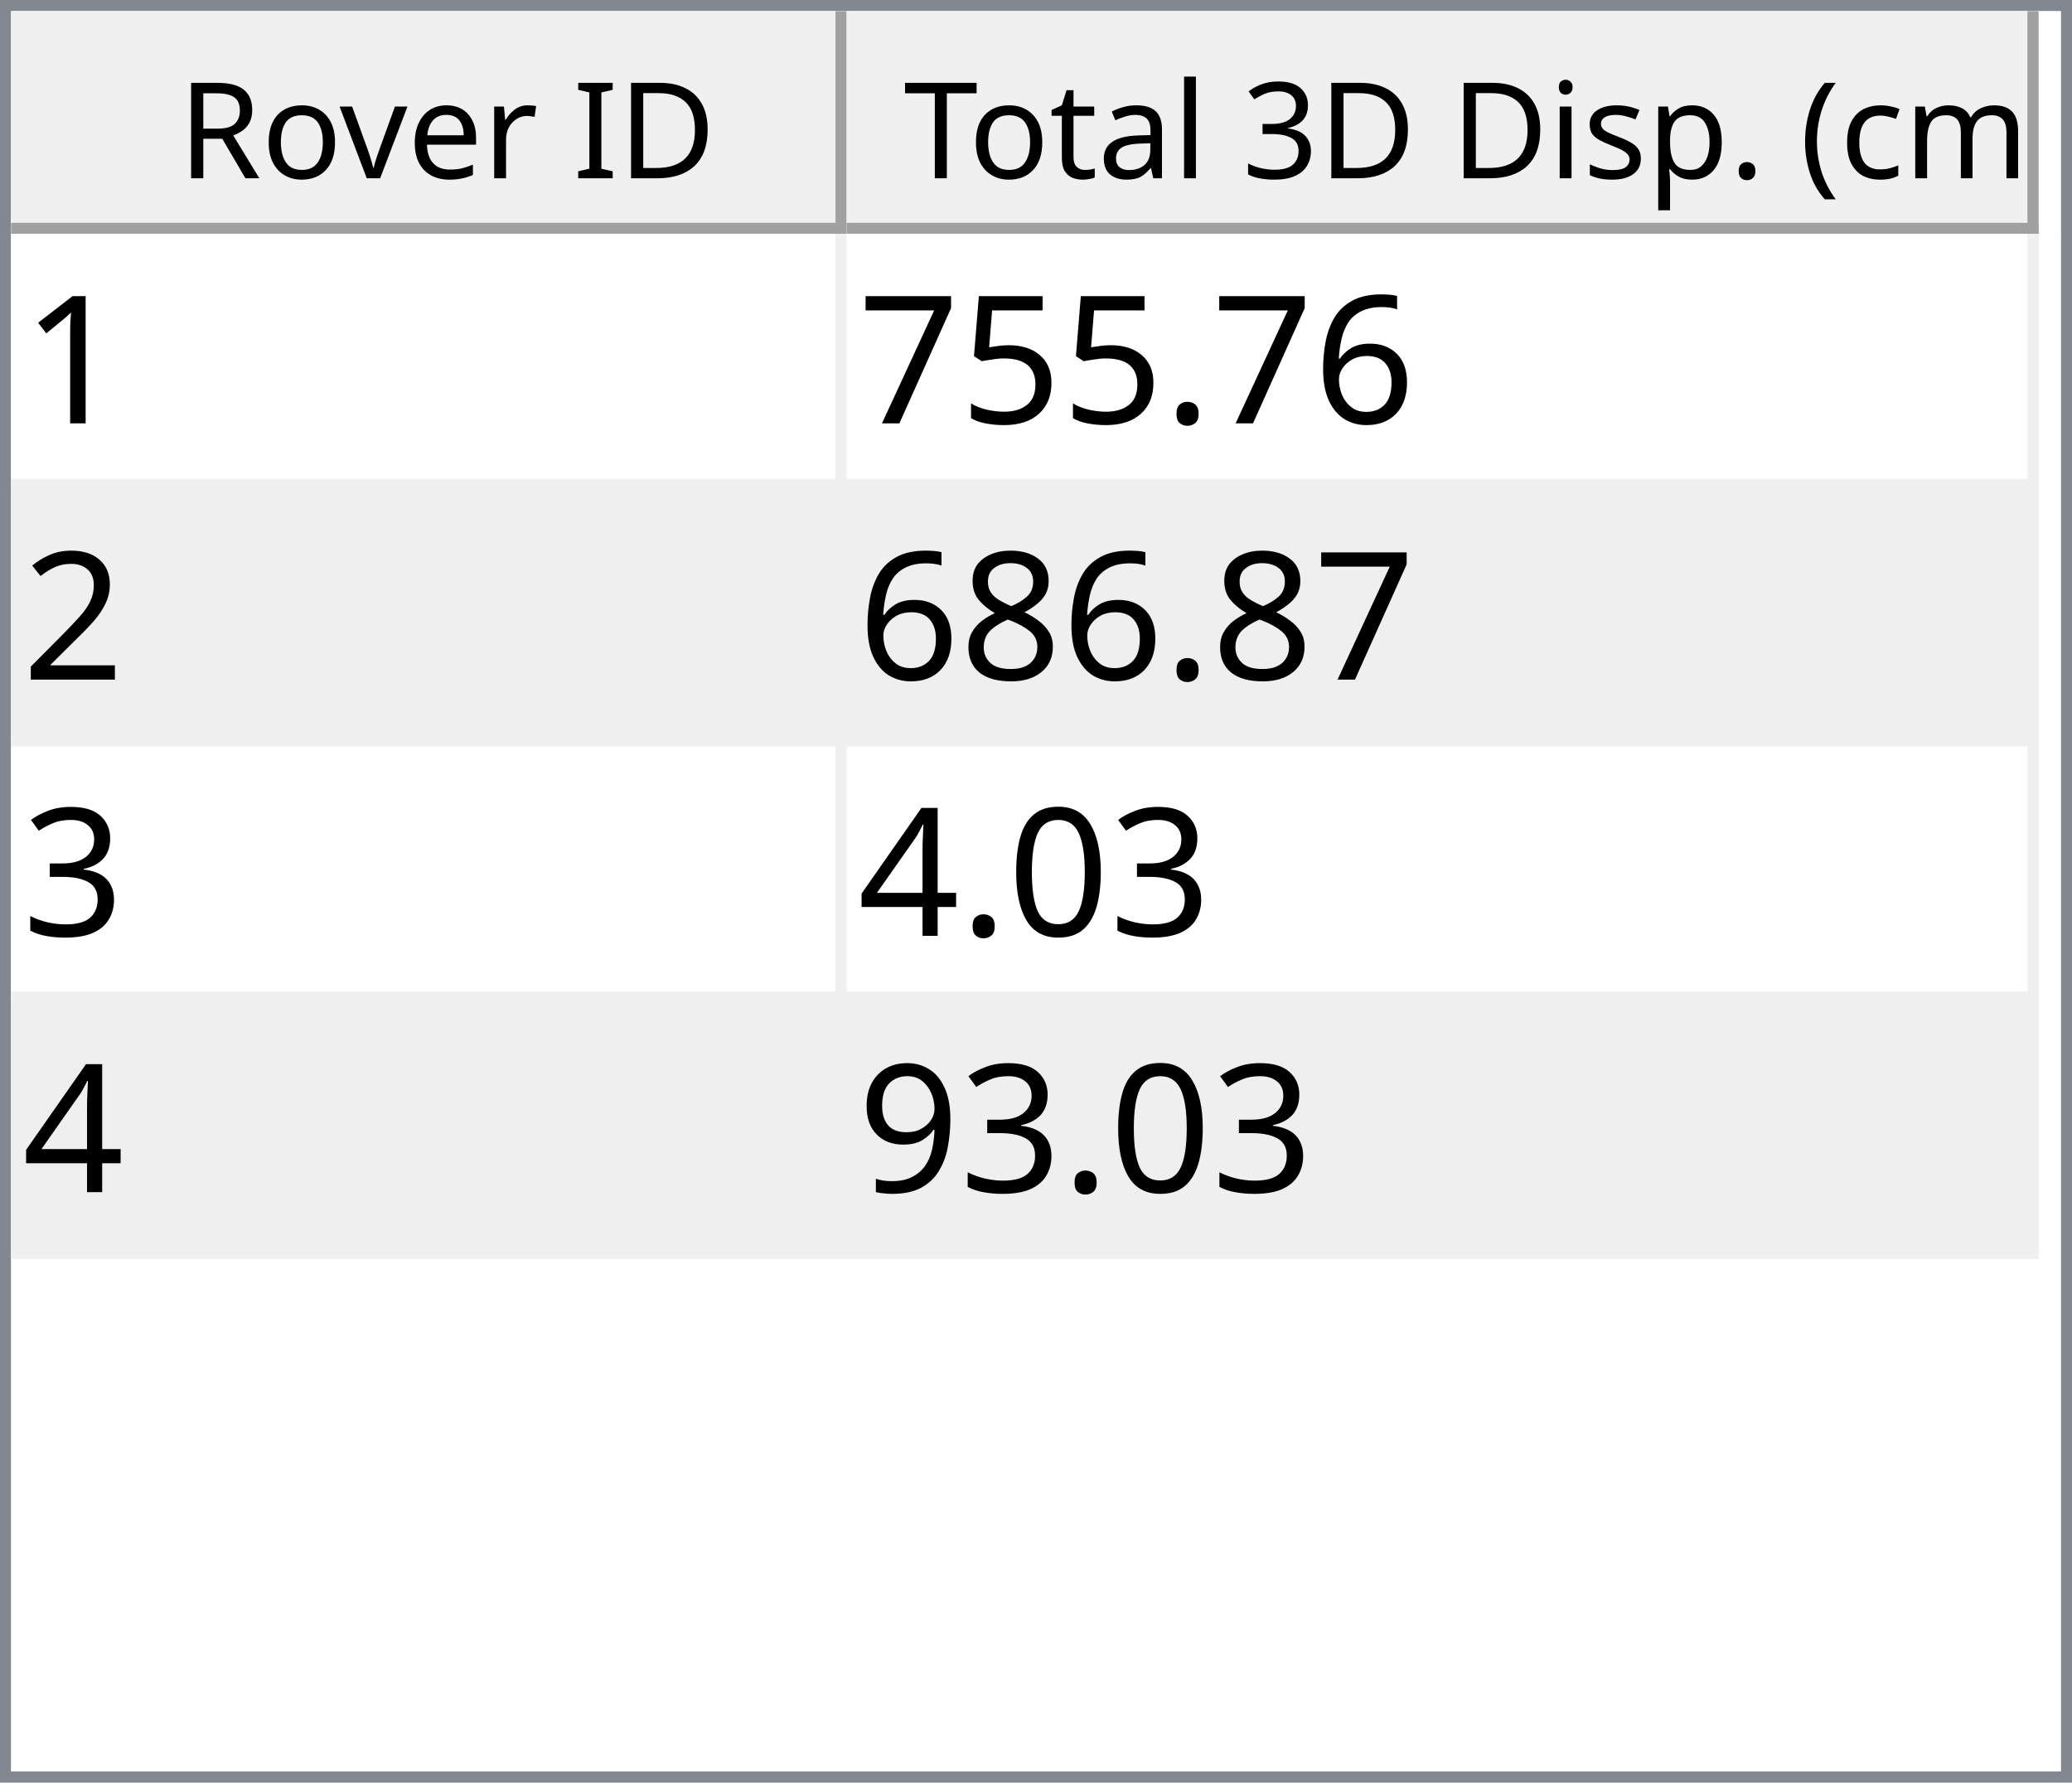
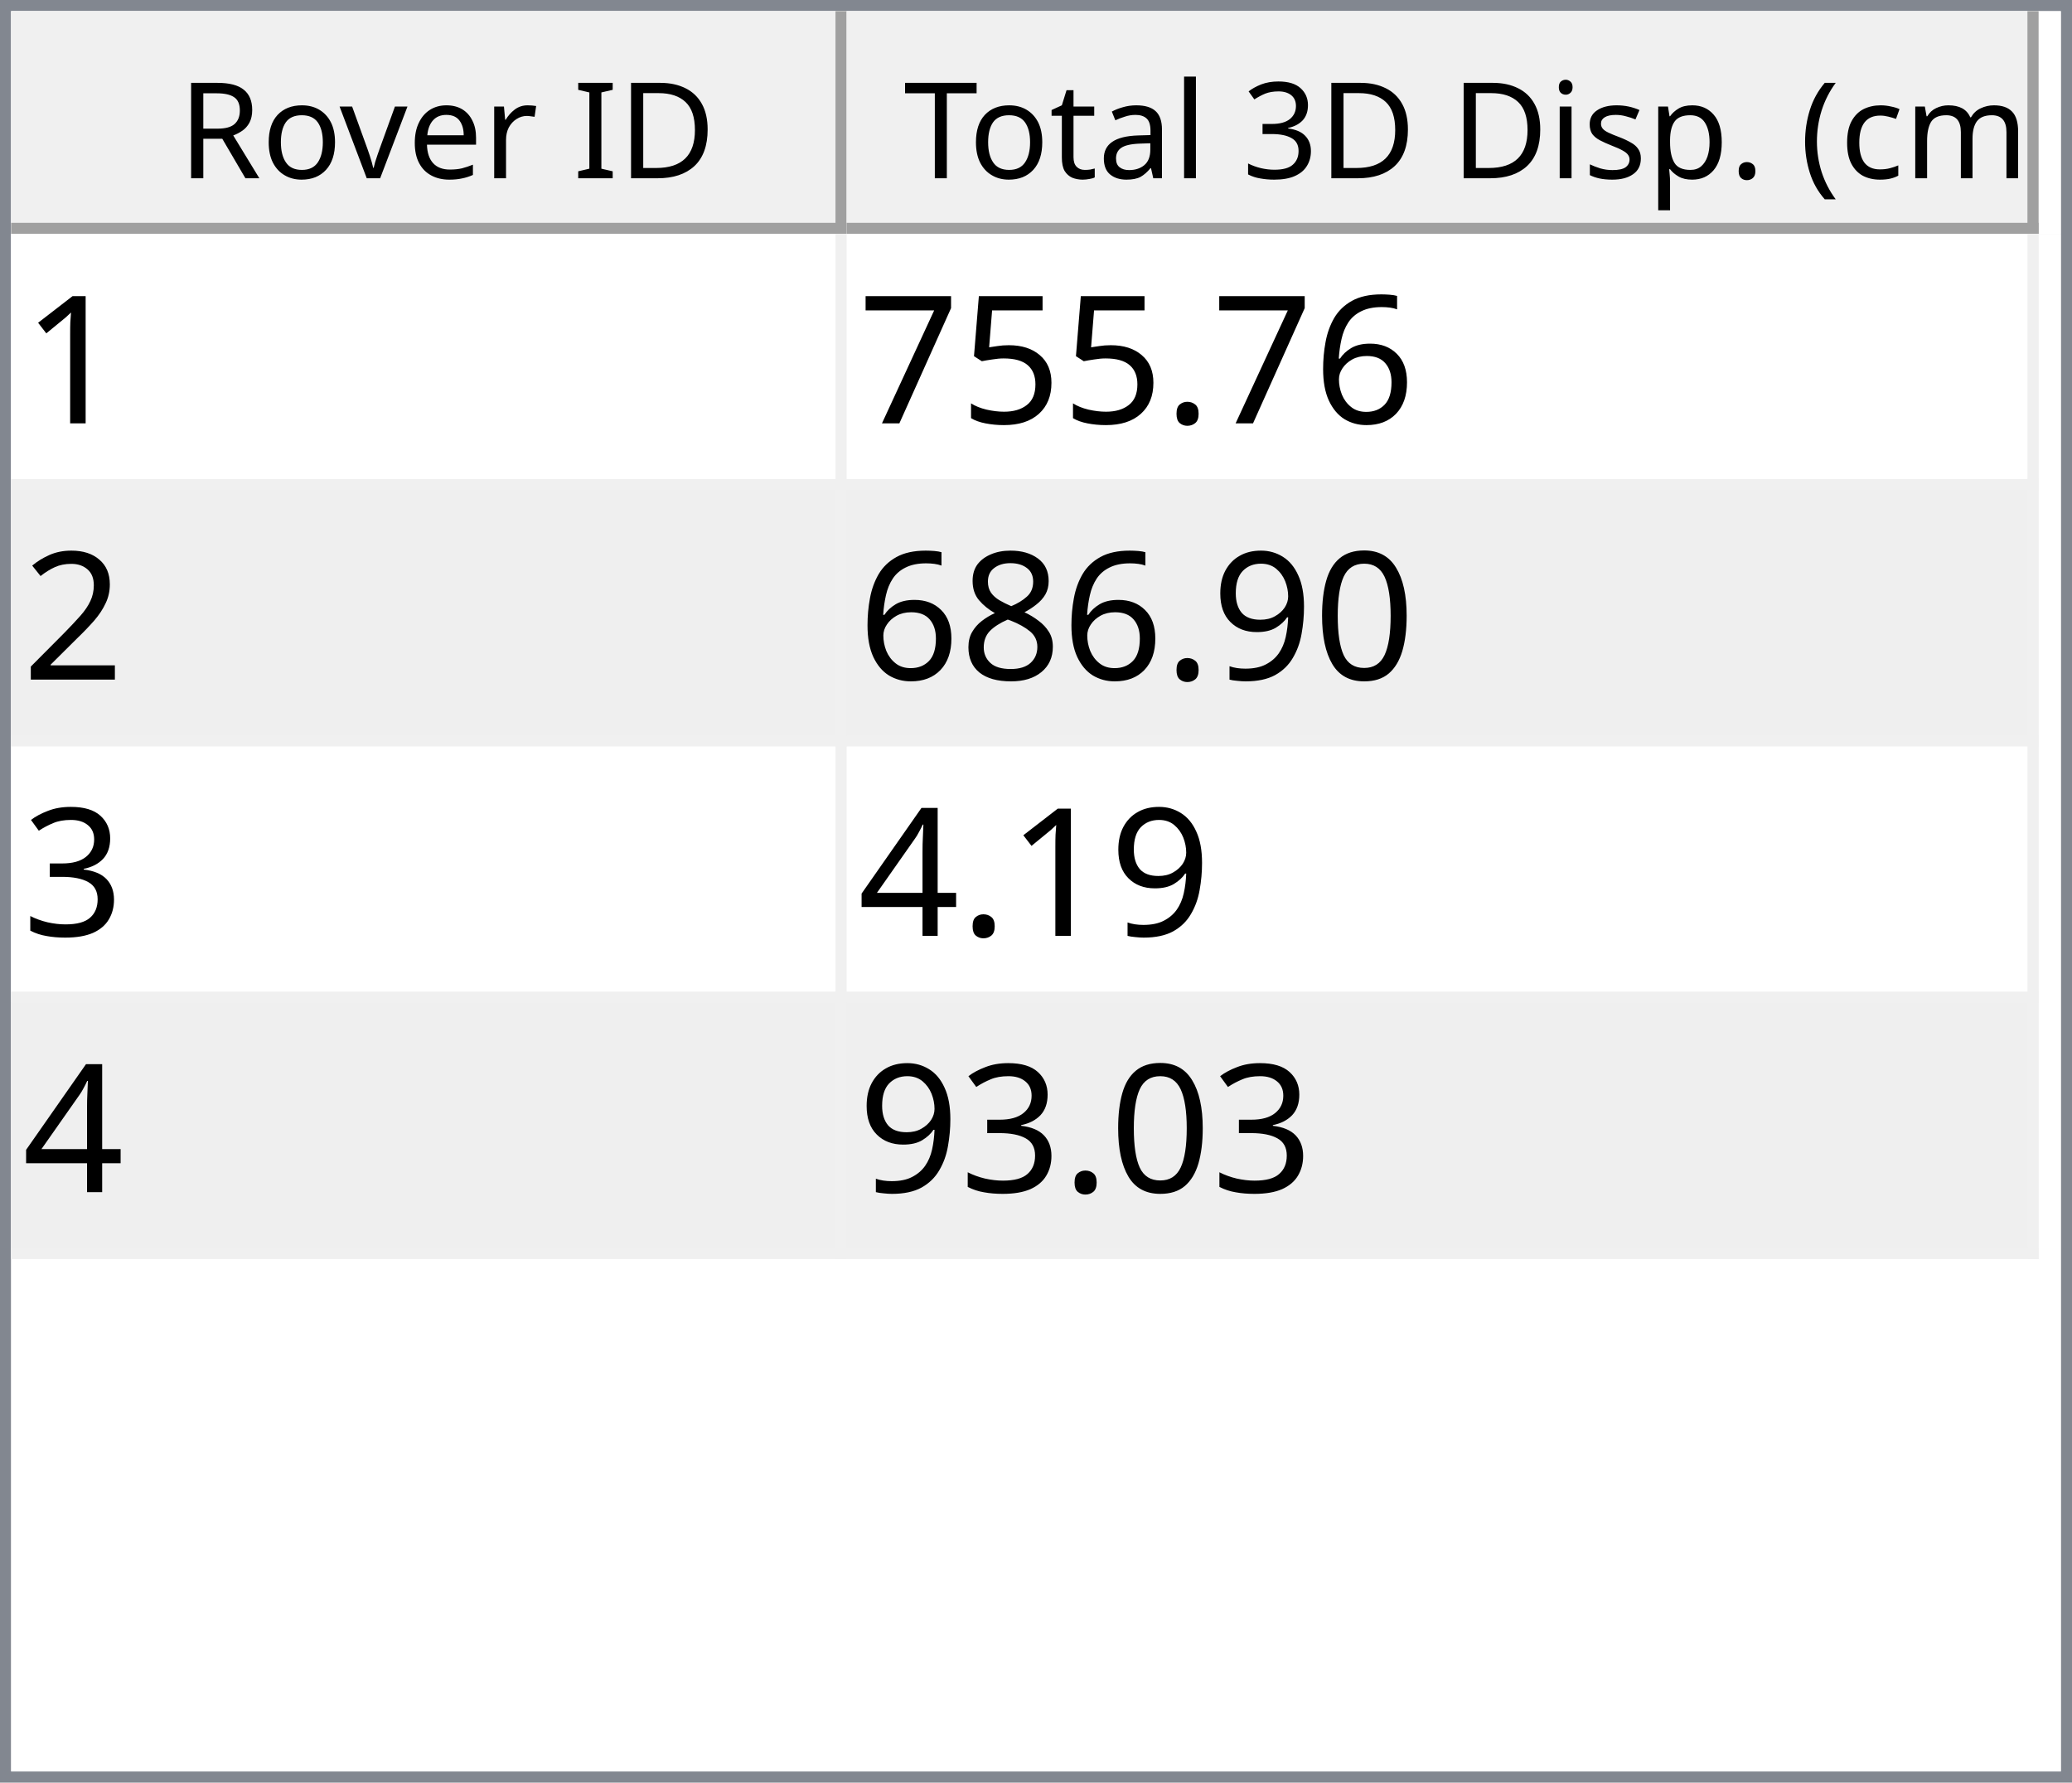
<svg xmlns="http://www.w3.org/2000/svg" style="fill-opacity:1; color-rendering:auto; color-interpolation:auto; text-rendering:auto; stroke:black; stroke-linecap:square; stroke-miterlimit:10; shape-rendering:auto; stroke-opacity:1; fill:black; stroke-dasharray:none; font-weight:normal; stroke-width:1; font-family:'Dialog'; font-style:normal; stroke-linejoin:miter; font-size:12px; stroke-dashoffset:0; image-rendering:auto;" width="186" height="160">
  <defs id="genericDefs" />
  <g>
    <defs id="defs1">
      <clipPath clipPathUnits="userSpaceOnUse" id="clipPath1">
        <path d="M0 0 L186 0 L186 160 L0 160 L0 0 Z" />
      </clipPath>
      <clipPath clipPathUnits="userSpaceOnUse" id="clipPath2">
        <path d="M0 0 L0 160 L186 160 L186 0 Z" />
      </clipPath>
      <clipPath clipPathUnits="userSpaceOnUse" id="clipPath3">
        <path d="M0 0 L0 20 L184 20 L184 0 Z" />
      </clipPath>
      <clipPath clipPathUnits="userSpaceOnUse" id="clipPath4">
        <path d="M0 0 L0 20 L75 20 L75 0 Z" />
      </clipPath>
      <clipPath clipPathUnits="userSpaceOnUse" id="clipPath5">
        <path d="M1 1 L1 19 L74 19 L74 1 Z" />
      </clipPath>
      <clipPath clipPathUnits="userSpaceOnUse" id="clipPath6">
        <path d="M0 0 L0 18 L73 18 L73 0 Z" />
      </clipPath>
      <clipPath clipPathUnits="userSpaceOnUse" id="clipPath7">
        <path d="M-0.5 -0.5 L-0.5 19.5 L74.5 19.5 L74.5 -0.5 Z" />
      </clipPath>
      <clipPath clipPathUnits="userSpaceOnUse" id="clipPath8">
        <path d="M0 0 L0 20 L107 20 L107 0 Z" />
      </clipPath>
      <clipPath clipPathUnits="userSpaceOnUse" id="clipPath9">
        <path d="M1 1 L1 19 L106 19 L106 1 Z" />
      </clipPath>
      <clipPath clipPathUnits="userSpaceOnUse" id="clipPath10">
        <path d="M0 0 L0 18 L105 18 L105 0 Z" />
      </clipPath>
      <clipPath clipPathUnits="userSpaceOnUse" id="clipPath11">
        <path d="M-0.5 -0.5 L-0.5 19.5 L106.5 19.5 L106.5 -0.5 Z" />
      </clipPath>
      <clipPath clipPathUnits="userSpaceOnUse" id="clipPath12">
        <path d="M0 0 L0 138 L184 138 L184 0 Z" />
      </clipPath>
      <clipPath clipPathUnits="userSpaceOnUse" id="clipPath13">
        <path d="M0 0 L0 92 L182 92 L182 0 Z" />
      </clipPath>
      <clipPath clipPathUnits="userSpaceOnUse" id="clipPath14">
        <path d="M-0.5 -0.5 L-0.5 91.5 L181.5 91.5 L181.5 -0.5 Z" />
      </clipPath>
      <clipPath clipPathUnits="userSpaceOnUse" id="clipPath15">
        <path d="M0 0 L0 22 L74 22 L74 0 Z" />
      </clipPath>
      <clipPath clipPathUnits="userSpaceOnUse" id="clipPath16">
        <path d="M0 0 L0 22 L106 22 L106 0 Z" />
      </clipPath>
      <font horiz-adv-x="64.551" id="font1">
        <font-face ascent="107.91" descent="25.098" units-per-em="100" style="font-style:normal; font-family:Segoe UI; font-weight:normal;" />
        <missing-glyph horiz-adv-x="64.551" d="M8.109 0 L8.109 68.266 L56.453 68.266 L56.453 0 L8.109 0 ZM15.328 7.234 L49.219 7.234 L49.219 61.031 L15.328 61.031 L15.328 7.234 Z" />
        <glyph unicode="D" horiz-adv-x="70.117" d="M9.188 0 L9.188 70.016 L28.516 70.016 Q65.531 70.016 65.531 35.891 Q65.531 19.672 55.25 9.836 Q44.969 0 27.734 0 L9.188 0 ZM17.391 62.594 L17.391 7.422 L27.828 7.422 Q41.609 7.422 49.273 14.797 Q56.938 22.172 56.938 35.688 Q56.938 62.594 28.328 62.594 L17.391 62.594 Z" />
        <glyph unicode="I" horiz-adv-x="26.611" d="M17.391 0 L9.188 0 L9.188 70.016 L17.391 70.016 L17.391 0 Z" />
        <glyph unicode=" " horiz-adv-x="27.393" d="" />
        <glyph unicode="r" horiz-adv-x="34.766" d="M34.188 41.891 Q32.078 43.5 28.125 43.5 Q23 43.5 19.555 38.672 Q16.109 33.844 16.109 25.484 L16.109 0 L8.109 0 L8.109 50 L16.109 50 L16.109 39.703 L16.312 39.703 Q18.016 44.969 21.531 47.922 Q25.047 50.875 29.391 50.875 Q32.516 50.875 34.188 50.203 L34.188 41.891 Z" />
        <glyph unicode="e" horiz-adv-x="52.295" d="M48.297 23 L12.984 23 Q13.188 14.656 17.484 10.109 Q21.781 5.562 29.297 5.562 Q37.75 5.562 44.828 11.141 L44.828 3.609 Q38.234 -1.172 27.391 -1.172 Q16.797 -1.172 10.742 5.641 Q4.688 12.453 4.688 24.812 Q4.688 36.469 11.305 43.82 Q17.922 51.172 27.734 51.172 Q37.547 51.172 42.922 44.828 Q48.297 38.484 48.297 27.203 L48.297 23 ZM40.094 29.781 Q40.047 36.719 36.75 40.578 Q33.453 44.438 27.594 44.438 Q21.922 44.438 17.969 40.383 Q14.016 36.328 13.094 29.781 L40.094 29.781 Z" />
        <glyph unicode="v" horiz-adv-x="47.9" d="M47.406 50 L27.484 0 L19.625 0 L0.688 50 L9.469 50 L22.172 13.672 Q23.578 9.672 23.922 6.688 L24.125 6.688 Q24.609 10.453 25.688 13.484 L38.969 50 L47.406 50 Z" />
        <glyph unicode="o" horiz-adv-x="58.594" d="M29 -1.172 Q17.922 -1.172 11.305 5.836 Q4.688 12.844 4.688 24.422 Q4.688 37.016 11.57 44.094 Q18.453 51.172 30.172 51.172 Q41.359 51.172 47.633 44.289 Q53.906 37.406 53.906 25.203 Q53.906 13.234 47.141 6.031 Q40.375 -1.172 29 -1.172 ZM29.594 44.438 Q21.875 44.438 17.383 39.188 Q12.891 33.938 12.891 24.703 Q12.891 15.828 17.43 10.695 Q21.969 5.562 29.594 5.562 Q37.359 5.562 41.531 10.594 Q45.703 15.625 45.703 24.906 Q45.703 34.281 41.531 39.359 Q37.359 44.438 29.594 44.438 Z" />
        <glyph unicode="R" horiz-adv-x="59.814" d="M59.375 0 L49.609 0 L37.891 19.625 Q36.281 22.359 34.766 24.289 Q33.25 26.219 31.664 27.438 Q30.078 28.656 28.25 29.219 Q26.422 29.781 24.125 29.781 L17.391 29.781 L17.391 0 L9.188 0 L9.188 70.016 L30.078 70.016 Q34.672 70.016 38.555 68.867 Q42.438 67.719 45.289 65.375 Q48.141 63.031 49.758 59.547 Q51.375 56.062 51.375 51.375 Q51.375 47.703 50.273 44.656 Q49.172 41.609 47.148 39.211 Q45.125 36.812 42.266 35.133 Q39.406 33.453 35.844 32.516 L35.844 32.328 Q37.594 31.547 38.891 30.547 Q40.188 29.547 41.359 28.18 Q42.531 26.812 43.68 25.078 Q44.828 23.344 46.234 21.047 L59.375 0 ZM17.391 62.594 L17.391 37.203 L28.516 37.203 Q31.594 37.203 34.203 38.133 Q36.812 39.062 38.719 40.797 Q40.625 42.531 41.703 45.047 Q42.781 47.562 42.781 50.688 Q42.781 56.297 39.141 59.445 Q35.5 62.594 28.609 62.594 L17.391 62.594 Z" />
        <glyph unicode=")" horiz-adv-x="30.176" d="M8.297 -15.922 L1.172 -15.922 Q16.406 2.344 16.406 26.812 Q16.406 51.469 1.078 70.016 L8.297 70.016 Q23.531 52.156 23.531 26.703 Q23.531 1.375 8.297 -15.922 Z" />
        <glyph unicode="m" horiz-adv-x="86.133" d="M79.109 0 L71.094 0 L71.094 28.719 Q71.094 37.016 68.531 40.727 Q65.969 44.438 59.906 44.438 Q54.781 44.438 51.195 39.75 Q47.609 35.062 47.609 28.516 L47.609 0 L39.594 0 L39.594 29.688 Q39.594 44.438 28.219 44.438 Q22.953 44.438 19.531 40.016 Q16.109 35.594 16.109 28.516 L16.109 0 L8.109 0 L8.109 50 L16.109 50 L16.109 42.094 L16.312 42.094 Q21.625 51.172 31.844 51.172 Q36.969 51.172 40.773 48.312 Q44.578 45.453 46 40.828 Q51.562 51.172 62.594 51.172 Q79.109 51.172 79.109 30.812 L79.109 0 Z" />
        <glyph unicode="c" horiz-adv-x="46.191" d="M42.188 2.297 Q36.422 -1.172 28.516 -1.172 Q17.828 -1.172 11.258 5.789 Q4.688 12.75 4.688 23.828 Q4.688 36.188 11.766 43.68 Q18.844 51.172 30.672 51.172 Q37.25 51.172 42.281 48.734 L42.281 40.531 Q36.719 44.438 30.375 44.438 Q22.703 44.438 17.797 38.945 Q12.891 33.453 12.891 24.516 Q12.891 15.719 17.508 10.641 Q22.125 5.562 29.891 5.562 Q36.422 5.562 42.188 9.906 L42.188 2.297 Z" />
        <glyph unicode="(" horiz-adv-x="30.176" d="M29.109 -15.922 L21.969 -15.922 Q6.844 1.375 6.844 26.703 Q6.844 52.156 21.969 70.016 L29.203 70.016 Q13.875 51.469 13.875 26.812 Q13.875 2.344 29.109 -15.922 Z" />
        <glyph unicode="." horiz-adv-x="21.68" d="M10.891 -1.078 Q8.641 -1.078 7.055 0.539 Q5.469 2.156 5.469 4.391 Q5.469 6.641 7.055 8.273 Q8.641 9.906 10.891 9.906 Q13.188 9.906 14.797 8.273 Q16.406 6.641 16.406 4.391 Q16.406 2.156 14.797 0.539 Q13.188 -1.078 10.891 -1.078 Z" />
        <glyph unicode="p" horiz-adv-x="58.789" d="M16.312 7.234 L16.109 7.234 L16.109 -23 L8.109 -23 L8.109 50 L16.109 50 L16.109 41.219 L16.312 41.219 Q22.219 51.172 33.594 51.172 Q43.266 51.172 48.688 44.461 Q54.109 37.75 54.109 26.469 Q54.109 13.922 48 6.375 Q41.891 -1.172 31.297 -1.172 Q21.578 -1.172 16.312 7.234 ZM16.109 27.391 L16.109 20.406 Q16.109 14.203 20.141 9.883 Q24.172 5.562 30.375 5.562 Q37.641 5.562 41.773 11.133 Q45.906 16.703 45.906 26.609 Q45.906 34.969 42.047 39.703 Q38.188 44.438 31.594 44.438 Q24.609 44.438 20.359 39.578 Q16.109 34.719 16.109 27.391 Z" />
        <glyph unicode="s" horiz-adv-x="42.432" d="M5.078 1.812 L5.078 10.406 Q11.625 5.562 19.484 5.562 Q30.031 5.562 30.031 12.594 Q30.031 14.594 29.125 15.992 Q28.219 17.391 26.68 18.461 Q25.141 19.531 23.07 20.383 Q21 21.234 18.609 22.172 Q15.281 23.484 12.766 24.828 Q10.25 26.172 8.57 27.859 Q6.891 29.547 6.031 31.695 Q5.172 33.844 5.172 36.719 Q5.172 40.234 6.789 42.945 Q8.406 45.656 11.086 47.484 Q13.766 49.312 17.211 50.242 Q20.656 51.172 24.312 51.172 Q30.812 51.172 35.938 48.922 L35.938 40.828 Q30.422 44.438 23.25 44.438 Q21 44.438 19.195 43.922 Q17.391 43.406 16.094 42.477 Q14.797 41.547 14.086 40.258 Q13.375 38.969 13.375 37.406 Q13.375 35.453 14.086 34.133 Q14.797 32.812 16.164 31.789 Q17.531 30.766 19.484 29.938 Q21.438 29.109 23.922 28.125 Q27.25 26.859 29.883 25.516 Q32.516 24.172 34.375 22.484 Q36.234 20.797 37.234 18.602 Q38.234 16.406 38.234 13.375 Q38.234 9.672 36.602 6.938 Q34.969 4.203 32.234 2.398 Q29.5 0.594 25.93 -0.289 Q22.359 -1.172 18.453 -1.172 Q10.75 -1.172 5.078 1.812 Z" />
        <glyph unicode="i" horiz-adv-x="24.219" d="M12.203 62.703 Q10.062 62.703 8.547 64.164 Q7.031 65.625 7.031 67.875 Q7.031 70.125 8.547 71.609 Q10.062 73.094 12.203 73.094 Q14.406 73.094 15.945 71.609 Q17.484 70.125 17.484 67.875 Q17.484 65.719 15.945 64.211 Q14.406 62.703 12.203 62.703 ZM16.109 0 L8.109 0 L8.109 50 L16.109 50 L16.109 0 Z" />
        <glyph unicode="3" horiz-adv-x="53.906" d="M46.531 19.828 Q46.531 15.094 44.75 11.211 Q42.969 7.328 39.719 4.57 Q36.469 1.812 31.93 0.297 Q27.391 -1.219 21.922 -1.219 Q11.922 -1.219 6 2.594 L6 11.188 Q13.094 5.609 22.219 5.609 Q25.875 5.609 28.828 6.539 Q31.781 7.469 33.906 9.227 Q36.031 10.984 37.18 13.477 Q38.328 15.969 38.328 19.094 Q38.328 32.812 18.797 32.812 L12.984 32.812 L12.984 39.594 L18.5 39.594 Q35.797 39.594 35.797 52.484 Q35.797 64.406 22.609 64.406 Q15.188 64.406 8.688 59.422 L8.688 67.188 Q15.375 71.188 24.609 71.188 Q29 71.188 32.57 69.969 Q36.141 68.75 38.68 66.555 Q41.219 64.359 42.609 61.281 Q44 58.203 44 54.5 Q44 40.672 30.031 36.719 L30.031 36.531 Q33.594 36.141 36.625 34.797 Q39.656 33.453 41.852 31.305 Q44.047 29.156 45.289 26.25 Q46.531 23.344 46.531 19.828 Z" />
        <glyph unicode="l" horiz-adv-x="24.219" d="M16.109 0 L8.109 0 L8.109 74.031 L16.109 74.031 L16.109 0 Z" />
        <glyph unicode="a" horiz-adv-x="50.879" d="M43.891 0 L35.891 0 L35.891 7.812 L35.688 7.812 Q30.469 -1.172 20.312 -1.172 Q12.844 -1.172 8.617 2.781 Q4.391 6.734 4.391 13.281 Q4.391 27.297 20.906 29.594 L35.891 31.688 Q35.891 44.438 25.594 44.438 Q16.547 44.438 9.281 38.281 L9.281 46.484 Q16.656 51.172 26.266 51.172 Q43.891 51.172 43.891 32.516 L43.891 0 ZM35.891 25.297 L23.828 23.641 Q18.266 22.859 15.43 20.875 Q12.594 18.891 12.594 13.875 Q12.594 10.203 15.211 7.883 Q17.828 5.562 22.172 5.562 Q28.125 5.562 32.008 9.742 Q35.891 13.922 35.891 20.312 L35.891 25.297 Z" />
        <glyph unicode="t" horiz-adv-x="33.887" d="M31.297 0.484 Q28.469 -1.078 23.828 -1.078 Q10.688 -1.078 10.688 13.578 L10.688 43.172 L2.094 43.172 L2.094 50 L10.688 50 L10.688 62.203 L18.703 64.797 L18.703 50 L31.297 50 L31.297 43.172 L18.703 43.172 L18.703 14.984 Q18.703 9.969 20.414 7.82 Q22.125 5.672 26.078 5.672 Q29.109 5.672 31.297 7.328 L31.297 0.484 Z" />
        <glyph unicode="T" horiz-adv-x="52.393" d="M50.594 62.594 L30.375 62.594 L30.375 0 L22.172 0 L22.172 62.594 L2 62.594 L2 70.016 L50.594 70.016 L50.594 62.594 Z" />
      </font>
      <font horiz-adv-x="75.0" id="font2">
        <font-face ascent="100.537" descent="21.973" units-per-em="100" style="font-style:normal; font-family:sans-serif; font-weight:normal;" />
        <missing-glyph horiz-adv-x="75.0" d="M12.5 0 L12.5 62.5 L62.5 62.5 L62.5 0 L12.5 0 ZM14.062 1.562 L60.938 1.562 L60.938 60.938 L14.062 60.938 L14.062 1.562 Z" />
        <glyph unicode="1" horiz-adv-x="55.615" d="M37.25 0 L28.469 0 L28.469 56 Q25.297 52.984 20.141 49.953 Q14.984 46.922 10.891 45.406 L10.891 53.906 Q18.266 57.375 23.781 62.305 Q29.297 67.234 31.594 71.875 L37.25 71.875 L37.25 0 Z" />
        <glyph unicode="6" horiz-adv-x="55.615" d="M49.75 54.047 L41.016 53.375 Q39.844 58.547 37.703 60.891 Q34.125 64.656 28.906 64.656 Q24.703 64.656 21.531 62.312 Q17.391 59.281 14.992 53.469 Q12.594 47.656 12.5 36.922 Q15.672 41.75 20.266 44.094 Q24.859 46.438 29.891 46.438 Q38.672 46.438 44.852 39.969 Q51.031 33.5 51.031 23.25 Q51.031 16.5 48.125 10.719 Q45.219 4.938 40.141 1.859 Q35.062 -1.219 28.609 -1.219 Q17.625 -1.219 10.695 6.859 Q3.766 14.938 3.766 33.5 Q3.766 54.25 11.422 63.672 Q18.109 71.875 29.438 71.875 Q37.891 71.875 43.289 67.141 Q48.688 62.406 49.75 54.047 ZM13.875 23.188 Q13.875 18.656 15.797 14.508 Q17.719 10.359 21.188 8.18 Q24.656 6 28.469 6 Q34.031 6 38.039 10.492 Q42.047 14.984 42.047 22.703 Q42.047 30.125 38.086 34.398 Q34.125 38.672 28.125 38.672 Q22.172 38.672 18.023 34.398 Q13.875 30.125 13.875 23.188 Z" />
        <glyph unicode="." horiz-adv-x="27.783" d="M9.078 0 L9.078 10.016 L19.094 10.016 L19.094 0 L9.078 0 Z" />
        <glyph unicode="5" horiz-adv-x="55.615" d="M4.156 18.75 L13.375 19.531 Q14.406 12.797 18.141 9.398 Q21.875 6 27.156 6 Q33.5 6 37.891 10.789 Q42.281 15.578 42.281 23.484 Q42.281 31 38.062 35.352 Q33.844 39.703 27 39.703 Q22.75 39.703 19.336 37.773 Q15.922 35.844 13.969 32.766 L5.719 33.844 L12.641 70.609 L48.25 70.609 L48.25 62.203 L19.672 62.203 L15.828 42.969 Q22.266 47.469 29.344 47.469 Q38.719 47.469 45.164 40.969 Q51.609 34.469 51.609 24.266 Q51.609 14.547 45.953 7.469 Q39.062 -1.219 27.156 -1.219 Q17.391 -1.219 11.211 4.25 Q5.031 9.719 4.156 18.75 Z" />
        <glyph unicode="7" horiz-adv-x="55.615" d="M4.734 62.203 L4.734 70.656 L51.078 70.656 L51.078 63.812 Q44.234 56.547 37.523 44.484 Q30.812 32.422 27.156 19.672 Q24.516 10.688 23.781 0 L14.75 0 Q14.891 8.453 18.062 20.414 Q21.234 32.375 27.172 43.484 Q33.109 54.594 39.797 62.203 L4.734 62.203 Z" />
        <glyph unicode="2" horiz-adv-x="55.615" d="M50.344 8.453 L50.344 0 L3.031 0 Q2.938 3.172 4.047 6.109 Q5.859 10.938 9.836 15.625 Q13.812 20.312 21.344 26.469 Q33.016 36.031 37.117 41.625 Q41.219 47.219 41.219 52.203 Q41.219 57.422 37.477 61.008 Q33.734 64.594 27.734 64.594 Q21.391 64.594 17.578 60.789 Q13.766 56.984 13.719 50.25 L4.688 51.172 Q5.609 61.281 11.664 66.578 Q17.719 71.875 27.938 71.875 Q38.234 71.875 44.242 66.164 Q50.25 60.453 50.25 52 Q50.25 47.703 48.492 43.555 Q46.734 39.406 42.656 34.812 Q38.578 30.219 29.109 22.219 Q21.188 15.578 18.945 13.211 Q16.703 10.844 15.234 8.453 L50.344 8.453 Z" />
+         <glyph unicode="0" horiz-adv-x="55.615" d="M4.156 35.297 Q4.156 48 6.766 55.742 Q9.375 63.484 14.523 67.68 Q19.672 71.875 27.484 71.875 Q33.25 71.875 37.594 69.555 Q41.938 67.234 44.773 62.867 Q47.609 58.5 49.219 52.227 Q50.828 45.953 50.828 35.297 Q50.828 22.703 48.242 14.969 Q45.656 7.234 40.508 3.008 Q35.359 -1.219 27.484 -1.219 Q17.141 -1.219 11.234 6.203 Q4.156 15.141 4.156 35.297 ZM13.188 35.297 Q13.188 17.672 17.312 11.836 Q21.438 6 27.484 6 Q33.547 6 37.672 11.859 Q41.797 17.719 41.797 35.297 Q41.797 52.984 37.672 58.789 Q33.547 64.594 27.391 64.594 Q21.344 64.594 17.719 59.469 Q13.188 52.938 13.188 35.297 Z" />
+         <glyph unicode="9" horiz-adv-x="55.615" d="M5.469 16.547 L13.922 17.328 Q14.984 11.375 18.016 8.688 Q21.047 6 25.781 6 Q29.828 6 32.883 7.859 Q35.938 9.719 37.891 12.82 Q39.844 15.922 41.164 21.195 Q42.484 26.469 42.484 31.938 Q42.484 32.516 42.438 33.688 Q39.797 29.5 35.234 26.883 Q30.672 24.266 25.344 24.266 Q16.453 24.266 10.305 30.711 Q4.156 37.156 4.156 47.703 Q4.156 58.594 10.578 65.234 Q17 71.875 26.656 71.875 Q33.641 71.875 39.43 68.117 Q45.219 64.359 48.219 57.398 Q51.219 50.438 51.219 37.25 Q51.219 23.531 48.242 15.406 Q45.266 7.281 39.383 3.031 Q33.5 -1.219 25.594 -1.219 Q17.188 -1.219 11.867 3.445 Q6.547 8.109 5.469 16.547 ZM41.453 48.141 Q41.453 55.719 37.43 60.156 Q33.406 64.594 27.734 64.594 Q21.875 64.594 17.531 59.812 Q13.188 55.031 13.188 47.406 Q13.188 40.578 17.312 36.305 Q21.438 32.031 27.484 32.031 Q33.594 32.031 37.523 36.305 Q41.453 40.578 41.453 48.141 Z" />
        <glyph unicode="8" horiz-adv-x="55.615" d="M17.672 38.812 Q12.203 40.828 9.57 44.539 Q6.938 48.25 6.938 53.422 Q6.938 61.234 12.555 66.555 Q18.172 71.875 27.484 71.875 Q36.859 71.875 42.578 66.43 Q48.297 60.984 48.297 53.172 Q48.297 48.188 45.68 44.508 Q43.062 40.828 37.75 38.812 Q44.344 36.672 47.781 31.883 Q51.219 27.094 51.219 20.453 Q51.219 11.281 44.727 5.031 Q38.234 -1.219 27.641 -1.219 Q17.047 -1.219 10.547 5.055 Q4.047 11.328 4.047 20.703 Q4.047 27.688 7.594 32.398 Q11.141 37.109 17.672 38.812 ZM15.922 53.719 Q15.922 48.641 19.195 45.414 Q22.469 42.188 27.688 42.188 Q32.766 42.188 36.016 45.383 Q39.266 48.578 39.266 53.219 Q39.266 58.062 35.914 61.359 Q32.562 64.656 27.594 64.656 Q22.562 64.656 19.242 61.43 Q15.922 58.203 15.922 53.719 ZM13.094 20.656 Q13.094 16.891 14.875 13.375 Q16.656 9.859 20.172 7.93 Q23.688 6 27.734 6 Q34.031 6 38.133 10.055 Q42.234 14.109 42.234 20.359 Q42.234 26.703 38.016 30.859 Q33.797 35.016 27.438 35.016 Q21.234 35.016 17.164 30.914 Q13.094 26.812 13.094 20.656 Z" />
        <glyph unicode="3" horiz-adv-x="55.615" d="M4.203 18.891 L12.984 20.062 Q14.5 12.594 18.141 9.297 Q21.781 6 27 6 Q33.203 6 37.477 10.297 Q41.75 14.594 41.75 20.953 Q41.75 27 37.797 30.93 Q33.844 34.859 27.734 34.859 Q25.25 34.859 21.531 33.891 L22.516 41.609 Q23.391 41.5 23.922 41.5 Q29.547 41.5 34.039 44.43 Q38.531 47.359 38.531 53.469 Q38.531 58.297 35.258 61.477 Q31.984 64.656 26.812 64.656 Q21.688 64.656 18.266 61.43 Q14.844 58.203 13.875 51.766 L5.078 53.328 Q6.688 62.156 12.398 67.016 Q18.109 71.875 26.609 71.875 Q32.469 71.875 37.398 69.359 Q42.328 66.844 44.945 62.5 Q47.562 58.156 47.562 53.266 Q47.562 48.641 45.07 44.828 Q42.578 41.016 37.703 38.766 Q44.047 37.312 47.562 32.695 Q51.078 28.078 51.078 21.141 Q51.078 11.766 44.242 5.25 Q37.406 -1.266 26.953 -1.266 Q17.531 -1.266 11.305 4.352 Q5.078 9.969 4.203 18.891 Z" />
-         <glyph unicode="0" horiz-adv-x="55.615" d="M4.156 35.297 Q4.156 48 6.766 55.742 Q9.375 63.484 14.523 67.68 Q19.672 71.875 27.484 71.875 Q33.25 71.875 37.594 69.555 Q41.938 67.234 44.773 62.867 Q47.609 58.5 49.219 52.227 Q50.828 45.953 50.828 35.297 Q50.828 22.703 48.242 14.969 Q45.656 7.234 40.508 3.008 Q35.359 -1.219 27.484 -1.219 Q17.141 -1.219 11.234 6.203 Q4.156 15.141 4.156 35.297 ZM13.188 35.297 Q13.188 17.672 17.312 11.836 Q21.438 6 27.484 6 Q33.547 6 37.672 11.859 Q41.797 17.719 41.797 35.297 Q41.797 52.984 37.672 58.789 Q33.547 64.594 27.391 64.594 Q21.344 64.594 17.719 59.469 Q13.188 52.938 13.188 35.297 Z" />
        <glyph unicode="4" horiz-adv-x="55.615" d="M32.328 0 L32.328 17.141 L1.266 17.141 L1.266 25.203 L33.938 71.578 L41.109 71.578 L41.109 25.203 L50.781 25.203 L50.781 17.141 L41.109 17.141 L41.109 0 L32.328 0 ZM32.328 25.203 L32.328 57.469 L9.906 25.203 L32.328 25.203 Z" />
-         <glyph unicode="9" horiz-adv-x="55.615" d="M5.469 16.547 L13.922 17.328 Q14.984 11.375 18.016 8.688 Q21.047 6 25.781 6 Q29.828 6 32.883 7.859 Q35.938 9.719 37.891 12.82 Q39.844 15.922 41.164 21.195 Q42.484 26.469 42.484 31.938 Q42.484 32.516 42.438 33.688 Q39.797 29.5 35.234 26.883 Q30.672 24.266 25.344 24.266 Q16.453 24.266 10.305 30.711 Q4.156 37.156 4.156 47.703 Q4.156 58.594 10.578 65.234 Q17 71.875 26.656 71.875 Q33.641 71.875 39.43 68.117 Q45.219 64.359 48.219 57.398 Q51.219 50.438 51.219 37.25 Q51.219 23.531 48.242 15.406 Q45.266 7.281 39.383 3.031 Q33.5 -1.219 25.594 -1.219 Q17.188 -1.219 11.867 3.445 Q6.547 8.109 5.469 16.547 ZM41.453 48.141 Q41.453 55.719 37.43 60.156 Q33.406 64.594 27.734 64.594 Q21.875 64.594 17.531 59.812 Q13.188 55.031 13.188 47.406 Q13.188 40.578 17.312 36.305 Q21.438 32.031 27.484 32.031 Q33.594 32.031 37.523 36.305 Q41.453 40.578 41.453 48.141 Z" />
      </font>
    </defs>
    <g style="fill:white; stroke:white;">
      <rect x="0" y="0" width="186" style="clip-path:url(#clipPath1); stroke:none;" height="160" />
    </g>
    <g style="fill:white; text-rendering:optimizeSpeed; color-rendering:optimizeSpeed; image-rendering:optimizeSpeed; shape-rendering:crispEdges; stroke:white; color-interpolation:sRGB;">
      <rect x="0" width="186" height="160" y="0" style="stroke:none;" />
      <path style="stroke:none;" d="M0 160 L186 160 L186 0 L0 0 Z" />
    </g>
    <g style="fill:rgb(240,240,240); font-family:'Segoe UI'; stroke:rgb(240,240,240);">
      <rect x="0" y="0" width="186" style="clip-path:url(#clipPath2); stroke:none;" height="160" />
    </g>
    <g style="fill:rgb(130,135,144); font-family:'Segoe UI'; stroke:rgb(130,135,144);">
      <path d="M0 0 L186 0 L186 160 L0 160 L0 0 ZM1 1 L185 1 L185 159 L1 159 L1 1 Z" style="fill-rule:evenodd; clip-path:url(#clipPath2); stroke:none;" />
    </g>
    <g style="fill:white; font-family:'Segoe UI'; stroke:white;" transform="translate(1,1)">
      <rect x="0" y="0" width="184" style="clip-path:url(#clipPath3); stroke:none;" height="20" />
    </g>
    <g style="fill:rgb(240,240,240); font-family:'Segoe UI'; stroke:rgb(240,240,240);" transform="translate(1,1)">
      <rect x="0" y="0" width="75" style="clip-path:url(#clipPath4); stroke:none;" height="20" />
    </g>
    <g style="font-family:'Segoe UI';" transform="translate(2,2)">
      <text x="14" xml:space="preserve" y="14" style="clip-path:url(#clipPath6); stroke:none;">Rover ID</text>
    </g>
    <g style="fill:rgb(160,160,160); font-family:'Segoe UI'; stroke:rgb(160,160,160); stroke-linejoin:bevel;" transform="translate(1.5,1.5)">
      <line x1="74" x2="74" y1="0" style="fill:none; clip-path:url(#clipPath7);" y2="19" />
    </g>
    <g style="fill:rgb(160,160,160); font-family:'Segoe UI'; stroke:rgb(160,160,160); stroke-linejoin:bevel;" transform="matrix(1,0,0,1,1,1) translate(0.5,0.5)">
      <line x1="0" x2="74" y1="19" style="fill:none; clip-path:url(#clipPath7);" y2="19" />
    </g>
    <g style="fill:rgb(240,240,240); font-family:'Segoe UI'; stroke:rgb(240,240,240);" transform="translate(76,1)">
      <rect x="0" y="0" width="107" style="clip-path:url(#clipPath8); stroke:none;" height="20" />
    </g>
    <g style="font-family:'Segoe UI';" transform="translate(77,2)">
      <text x="1" xml:space="preserve" y="14" style="clip-path:url(#clipPath10); stroke:none;"> Total 3D Disp. (cm)</text>
    </g>
    <g style="fill:rgb(160,160,160); font-family:'Segoe UI'; stroke:rgb(160,160,160); stroke-linejoin:bevel;" transform="translate(76.5,1.5)">
      <line x1="106" x2="106" y1="0" style="fill:none; clip-path:url(#clipPath11);" y2="19" />
    </g>
    <g style="fill:rgb(160,160,160); font-family:'Segoe UI'; stroke:rgb(160,160,160); stroke-linejoin:bevel;" transform="matrix(1,0,0,1,76,1) translate(0.5,0.5)">
      <line x1="0" x2="106" y1="19" style="fill:none; clip-path:url(#clipPath11);" y2="19" />
    </g>
    <g style="fill:white; font-family:'Segoe UI'; stroke:white;" transform="translate(1,21)">
      <rect x="0" y="0" width="184" style="clip-path:url(#clipPath12); stroke:none;" height="138" />
    </g>
    <g style="fill:rgb(240,240,240); font-size:16px; font-family:sans-serif; stroke:rgb(240,240,240);" transform="translate(1,21)">
      <rect x="0" y="0" width="182" style="clip-path:url(#clipPath13); stroke:none;" height="92" />
      <line transform="translate(0.5,0.5)" x1="0" x2="181" y1="22" style="clip-path:url(#clipPath14); fill:none; stroke-linejoin:bevel;" y2="22" />
    </g>
    <g transform="matrix(1,0,0,1,1,21) translate(0.5,0.5)" style="fill:rgb(240,240,240); font-size:16px; font-family:sans-serif; stroke:rgb(240,240,240); stroke-linejoin:bevel;">
      <line x1="0" x2="181" y1="45" style="fill:none; clip-path:url(#clipPath14);" y2="45" />
    </g>
    <g transform="matrix(1,0,0,1,1,21) translate(0.5,0.5)" style="fill:rgb(240,240,240); font-size:16px; font-family:sans-serif; stroke:rgb(240,240,240); stroke-linejoin:bevel;">
      <line x1="0" x2="181" y1="68" style="fill:none; clip-path:url(#clipPath14);" y2="68" />
    </g>
    <g transform="matrix(1,0,0,1,1,21) translate(0.5,0.5)" style="fill:rgb(240,240,240); font-size:16px; font-family:sans-serif; stroke:rgb(240,240,240); stroke-linejoin:bevel;">
      <line x1="0" x2="181" y1="91" style="fill:none; clip-path:url(#clipPath14);" y2="91" />
    </g>
    <g transform="matrix(1,0,0,1,1,21) translate(0.5,0.5)" style="fill:rgb(240,240,240); font-size:16px; font-family:sans-serif; stroke:rgb(240,240,240); stroke-linejoin:bevel;">
      <line x1="74" x2="74" y1="0" style="fill:none; clip-path:url(#clipPath14);" y2="91" />
    </g>
    <g transform="matrix(1,0,0,1,1,21) translate(0.5,0.5)" style="fill:rgb(240,240,240); font-size:16px; font-family:sans-serif; stroke:rgb(240,240,240); stroke-linejoin:bevel;">
      <line x1="181" x2="181" y1="0" style="fill:none; clip-path:url(#clipPath14);" y2="91" />
    </g>
    <g style="fill:white; font-size:16px; font-family:sans-serif; stroke:white;" transform="matrix(1,0,0,1,1,21)">
      <rect x="0" y="0" width="74" style="clip-path:url(#clipPath15); stroke:none;" height="22" />
      <text x="1" y="17" style="fill:black; clip-path:url(#clipPath15); stroke:none;" xml:space="preserve">1</text>
    </g>
    <g style="fill:white; font-size:16px; font-family:sans-serif; stroke:white;" transform="matrix(1,0,0,1,1,21) translate(75,0)">
      <rect x="0" y="0" width="106" style="clip-path:url(#clipPath16); stroke:none;" height="22" />
      <text x="1" y="17" style="fill:black; clip-path:url(#clipPath16); stroke:none;" xml:space="preserve">755.76</text>
    </g>
    <g style="fill:rgb(239,239,239); font-size:16px; font-family:sans-serif; stroke:rgb(239,239,239);" transform="matrix(1,0,0,1,1,21) translate(0,23)">
      <rect x="0" y="0" width="74" style="clip-path:url(#clipPath15); stroke:none;" height="22" />
      <text x="1" y="17" style="fill:black; clip-path:url(#clipPath15); stroke:none;" xml:space="preserve">2</text>
    </g>
    <g style="fill:rgb(239,239,239); font-size:16px; font-family:sans-serif; stroke:rgb(239,239,239);" transform="matrix(1,0,0,1,1,21) translate(75,23)">
      <rect x="0" y="0" width="106" style="clip-path:url(#clipPath16); stroke:none;" height="22" />
-       <text x="1" y="17" style="fill:black; clip-path:url(#clipPath16); stroke:none;" xml:space="preserve">686.87</text>
+       <text x="1" y="17" style="fill:black; clip-path:url(#clipPath16); stroke:none;" xml:space="preserve">686.90</text>
    </g>
    <g style="fill:white; font-size:16px; font-family:sans-serif; stroke:white;" transform="matrix(1,0,0,1,1,21) translate(0,46)">
      <rect x="0" y="0" width="74" style="clip-path:url(#clipPath15); stroke:none;" height="22" />
      <text x="1" y="17" style="fill:black; clip-path:url(#clipPath15); stroke:none;" xml:space="preserve">3</text>
    </g>
    <g style="fill:white; font-size:16px; font-family:sans-serif; stroke:white;" transform="matrix(1,0,0,1,1,21) translate(75,46)">
      <rect x="0" y="0" width="106" style="clip-path:url(#clipPath16); stroke:none;" height="22" />
-       <text x="1" y="17" style="fill:black; clip-path:url(#clipPath16); stroke:none;" xml:space="preserve">4.03</text>
+       <text x="1" y="17" style="fill:black; clip-path:url(#clipPath16); stroke:none;" xml:space="preserve">4.19</text>
    </g>
    <g style="fill:rgb(239,239,239); font-size:16px; font-family:sans-serif; stroke:rgb(239,239,239);" transform="matrix(1,0,0,1,1,21) translate(0,69)">
      <rect x="0" y="0" width="74" style="clip-path:url(#clipPath15); stroke:none;" height="22" />
      <text x="1" y="17" style="fill:black; clip-path:url(#clipPath15); stroke:none;" xml:space="preserve">4</text>
    </g>
    <g style="fill:rgb(239,239,239); font-size:16px; font-family:sans-serif; stroke:rgb(239,239,239);" transform="matrix(1,0,0,1,1,21) translate(75,69)">
      <rect x="0" y="0" width="106" style="clip-path:url(#clipPath16); stroke:none;" height="22" />
      <text x="1" y="17" style="fill:black; clip-path:url(#clipPath16); stroke:none;" xml:space="preserve">93.03</text>
    </g>
  </g>
</svg>
